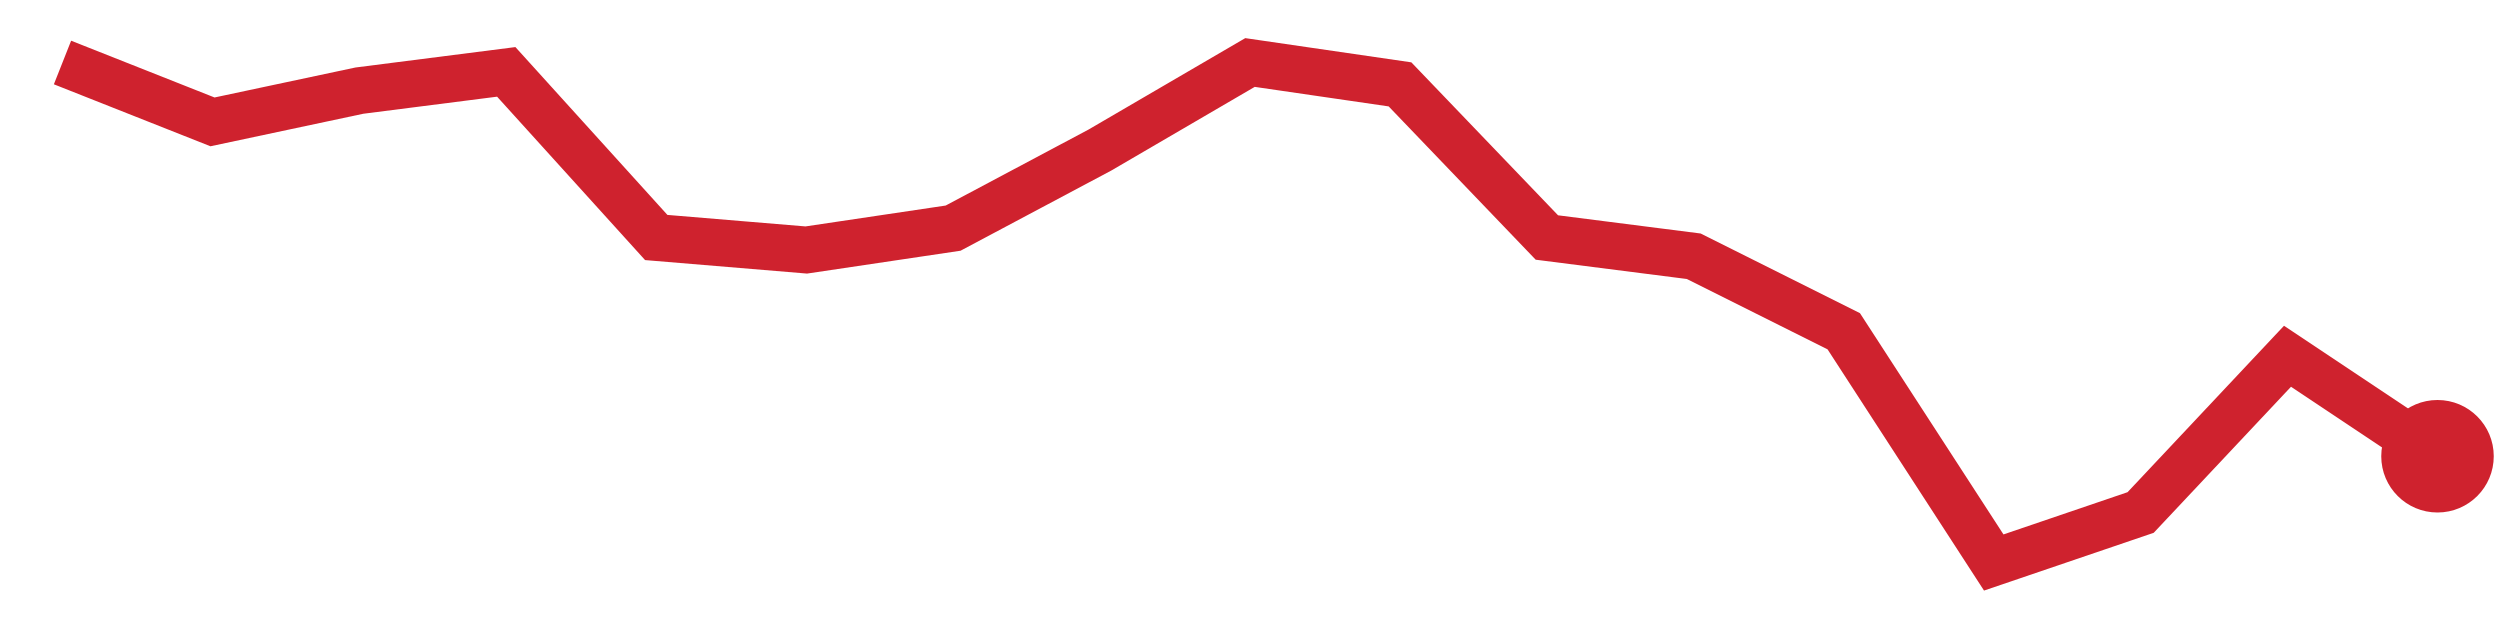
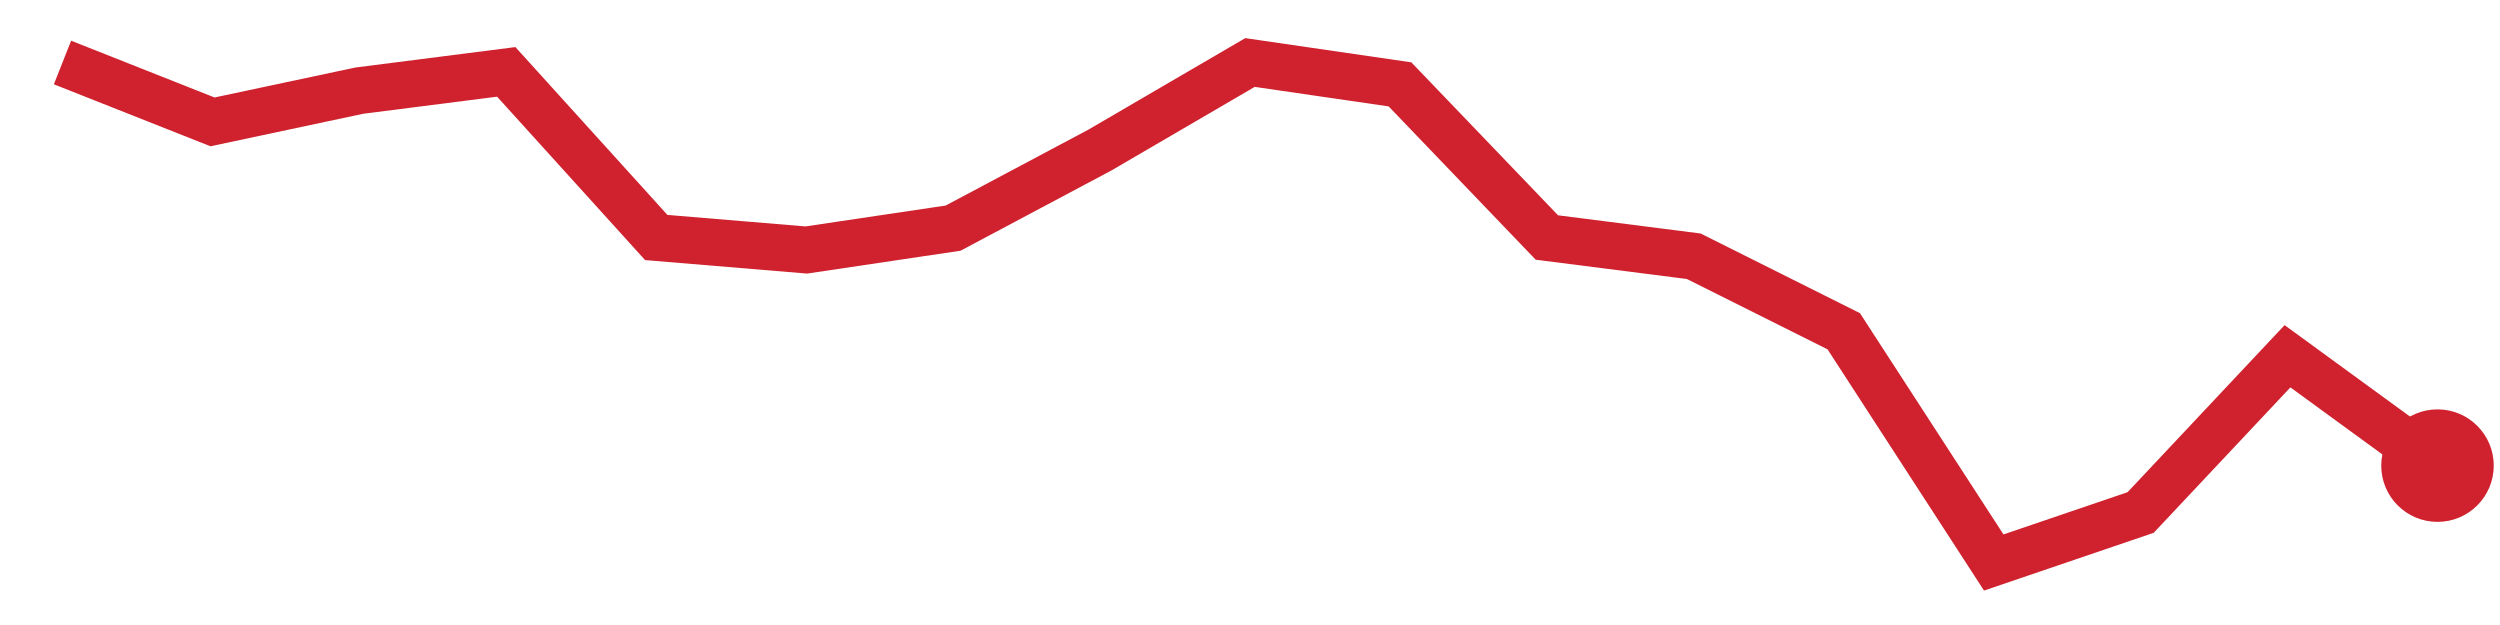
<svg xmlns="http://www.w3.org/2000/svg" viewBox="0 0 80 20" width="80" height="20" role="img" aria-label="trend">
-   <polyline points="2.0,2.0 6.8,3.9 11.5,2.9 16.2,2.3 21.0,7.6 25.8,8.0 30.5,7.3 35.2,4.8 40.0,2.0 44.8,2.7 49.5,7.6 54.2,8.2 59.0,10.6 63.8,18.0 68.5,16.4 73.2,11.4 78.0,14.6" fill="none" stroke="#cf222e" stroke-width="1.5" />
-   <circle cx="78.0" cy="14.6" r="1.8" fill="#cf222e" />
+   <polyline points="2.0,2.0 6.8,3.9 11.5,2.9 16.2,2.3 21.0,7.6 25.8,8.0 30.5,7.3 35.2,4.8 40.0,2.0 44.8,2.7 49.5,7.6 54.2,8.2 59.0,10.6 63.8,18.0 68.5,16.4 73.2,11.4 78.0,14.9" fill="none" stroke="#cf222e" stroke-width="1.5" />
+   <circle cx="78.0" cy="14.9" r="1.8" fill="#cf222e" />
</svg>
